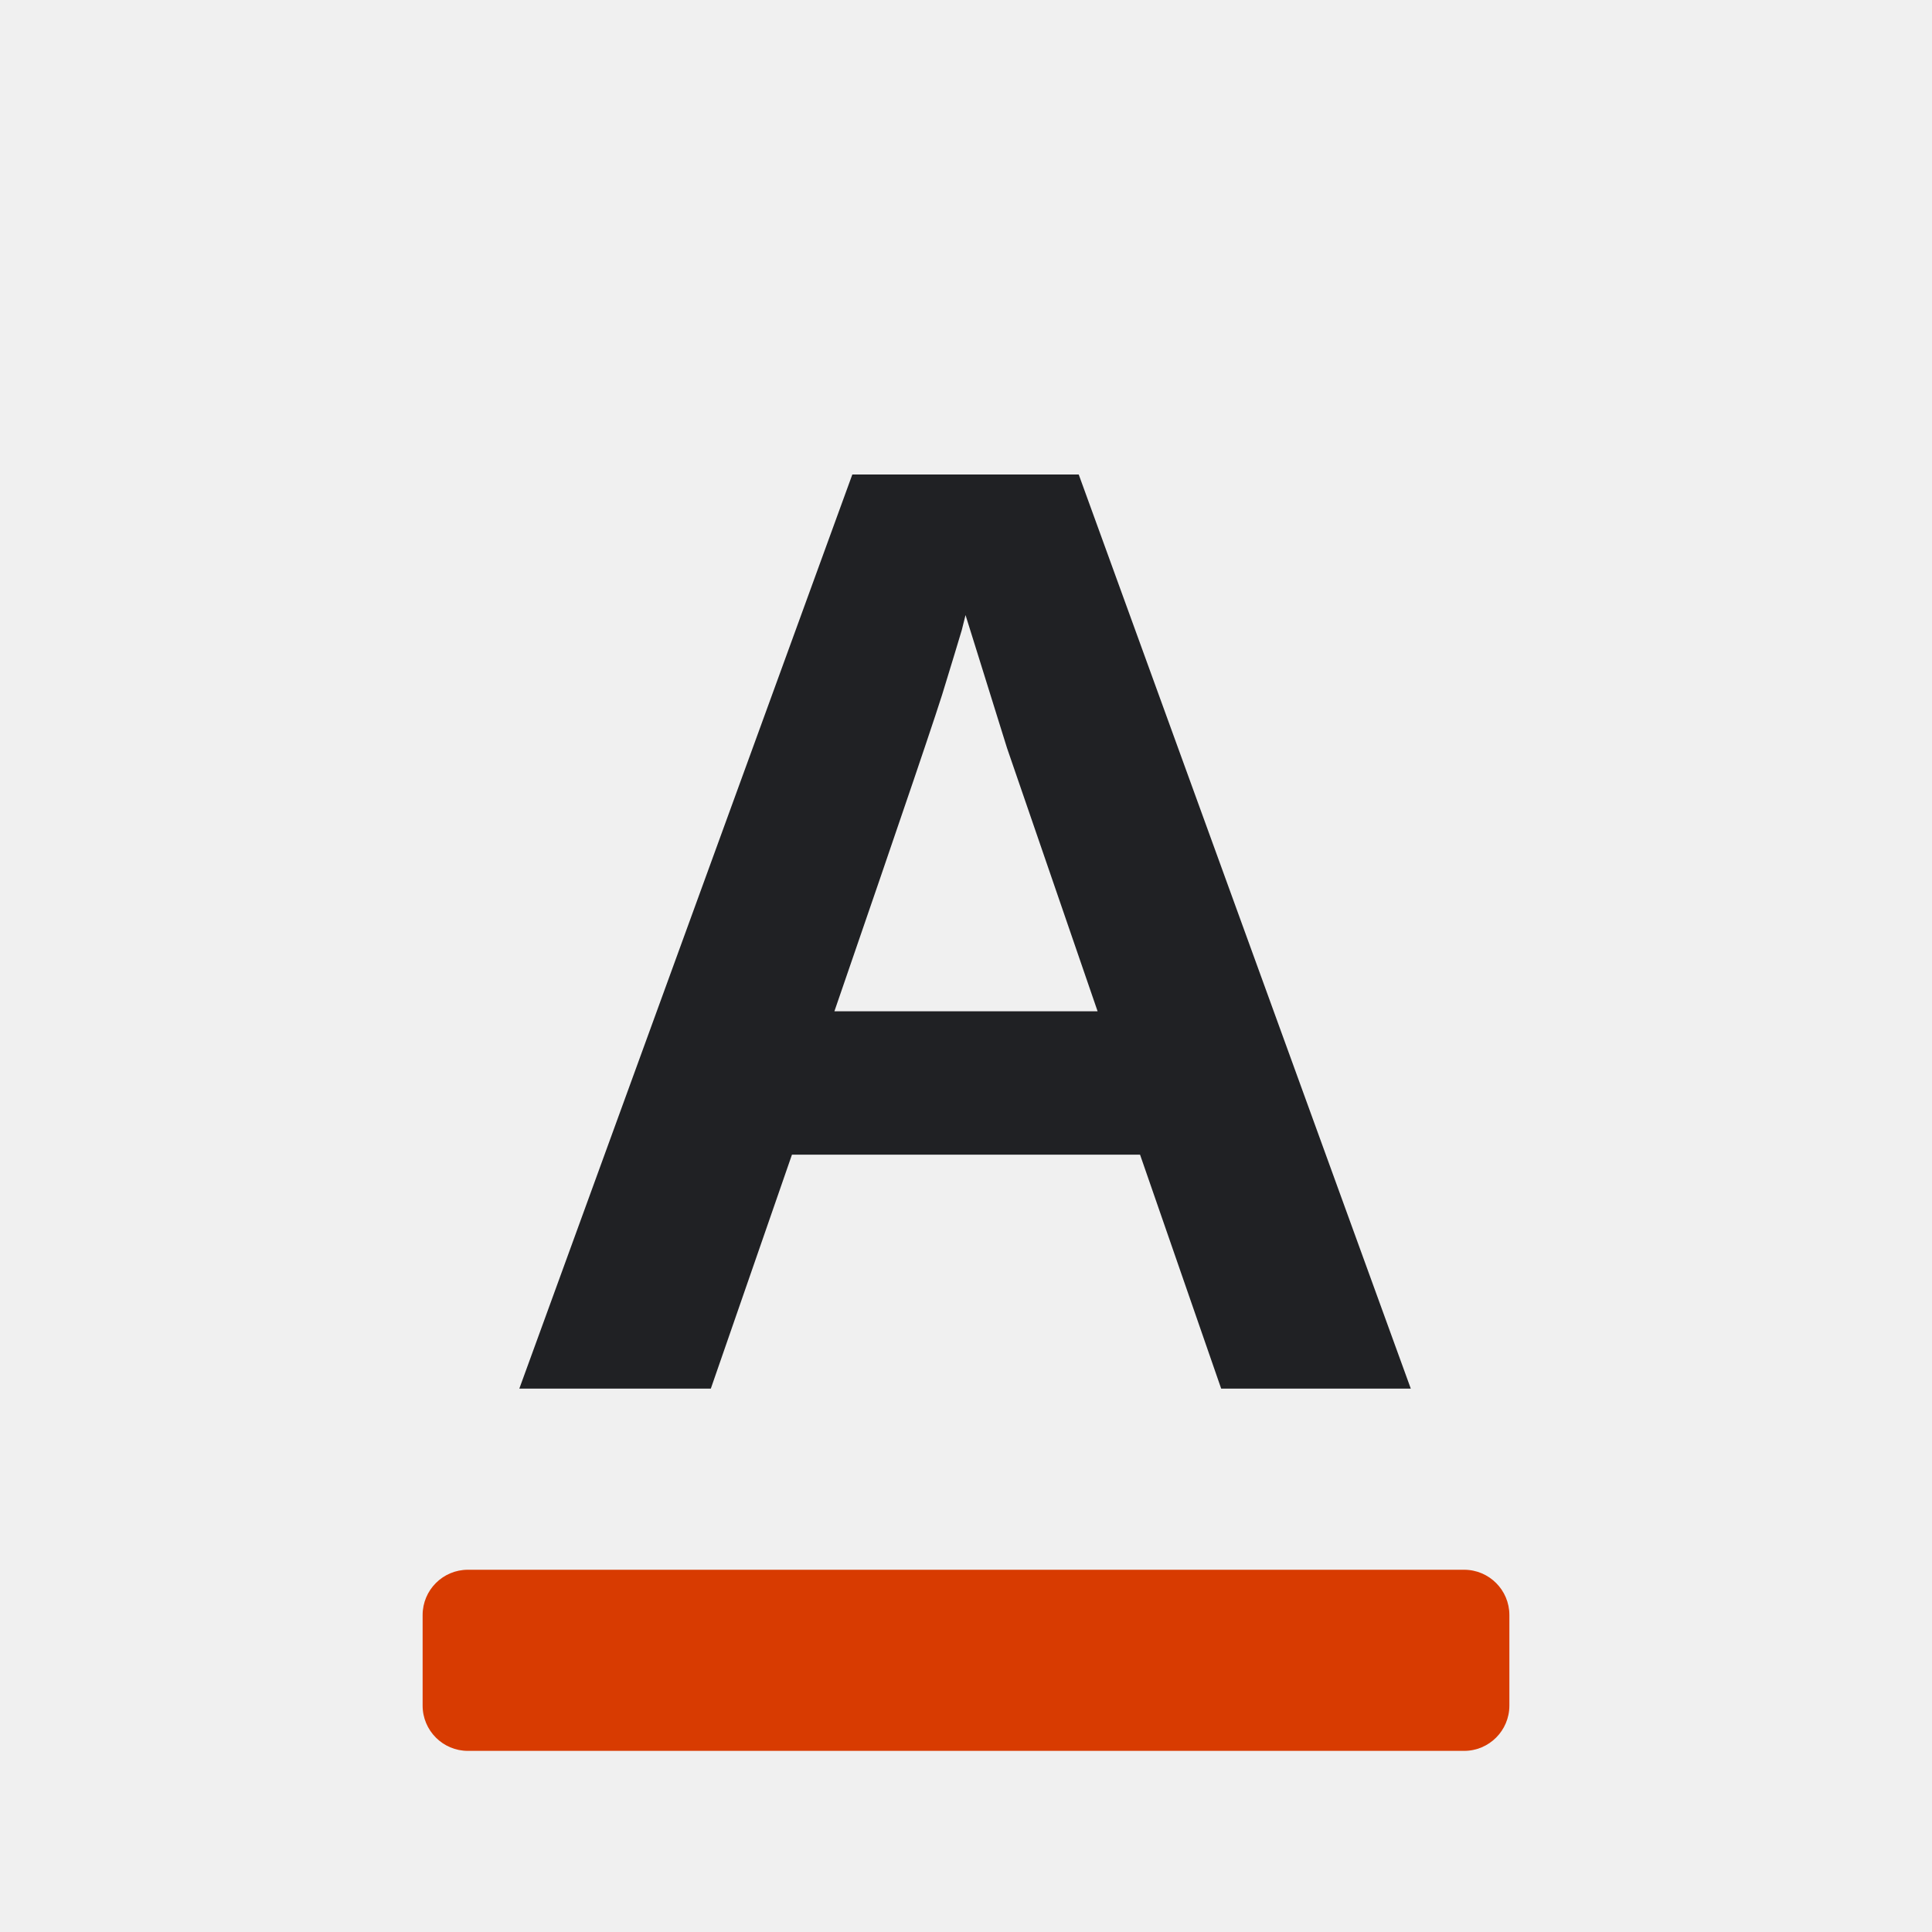
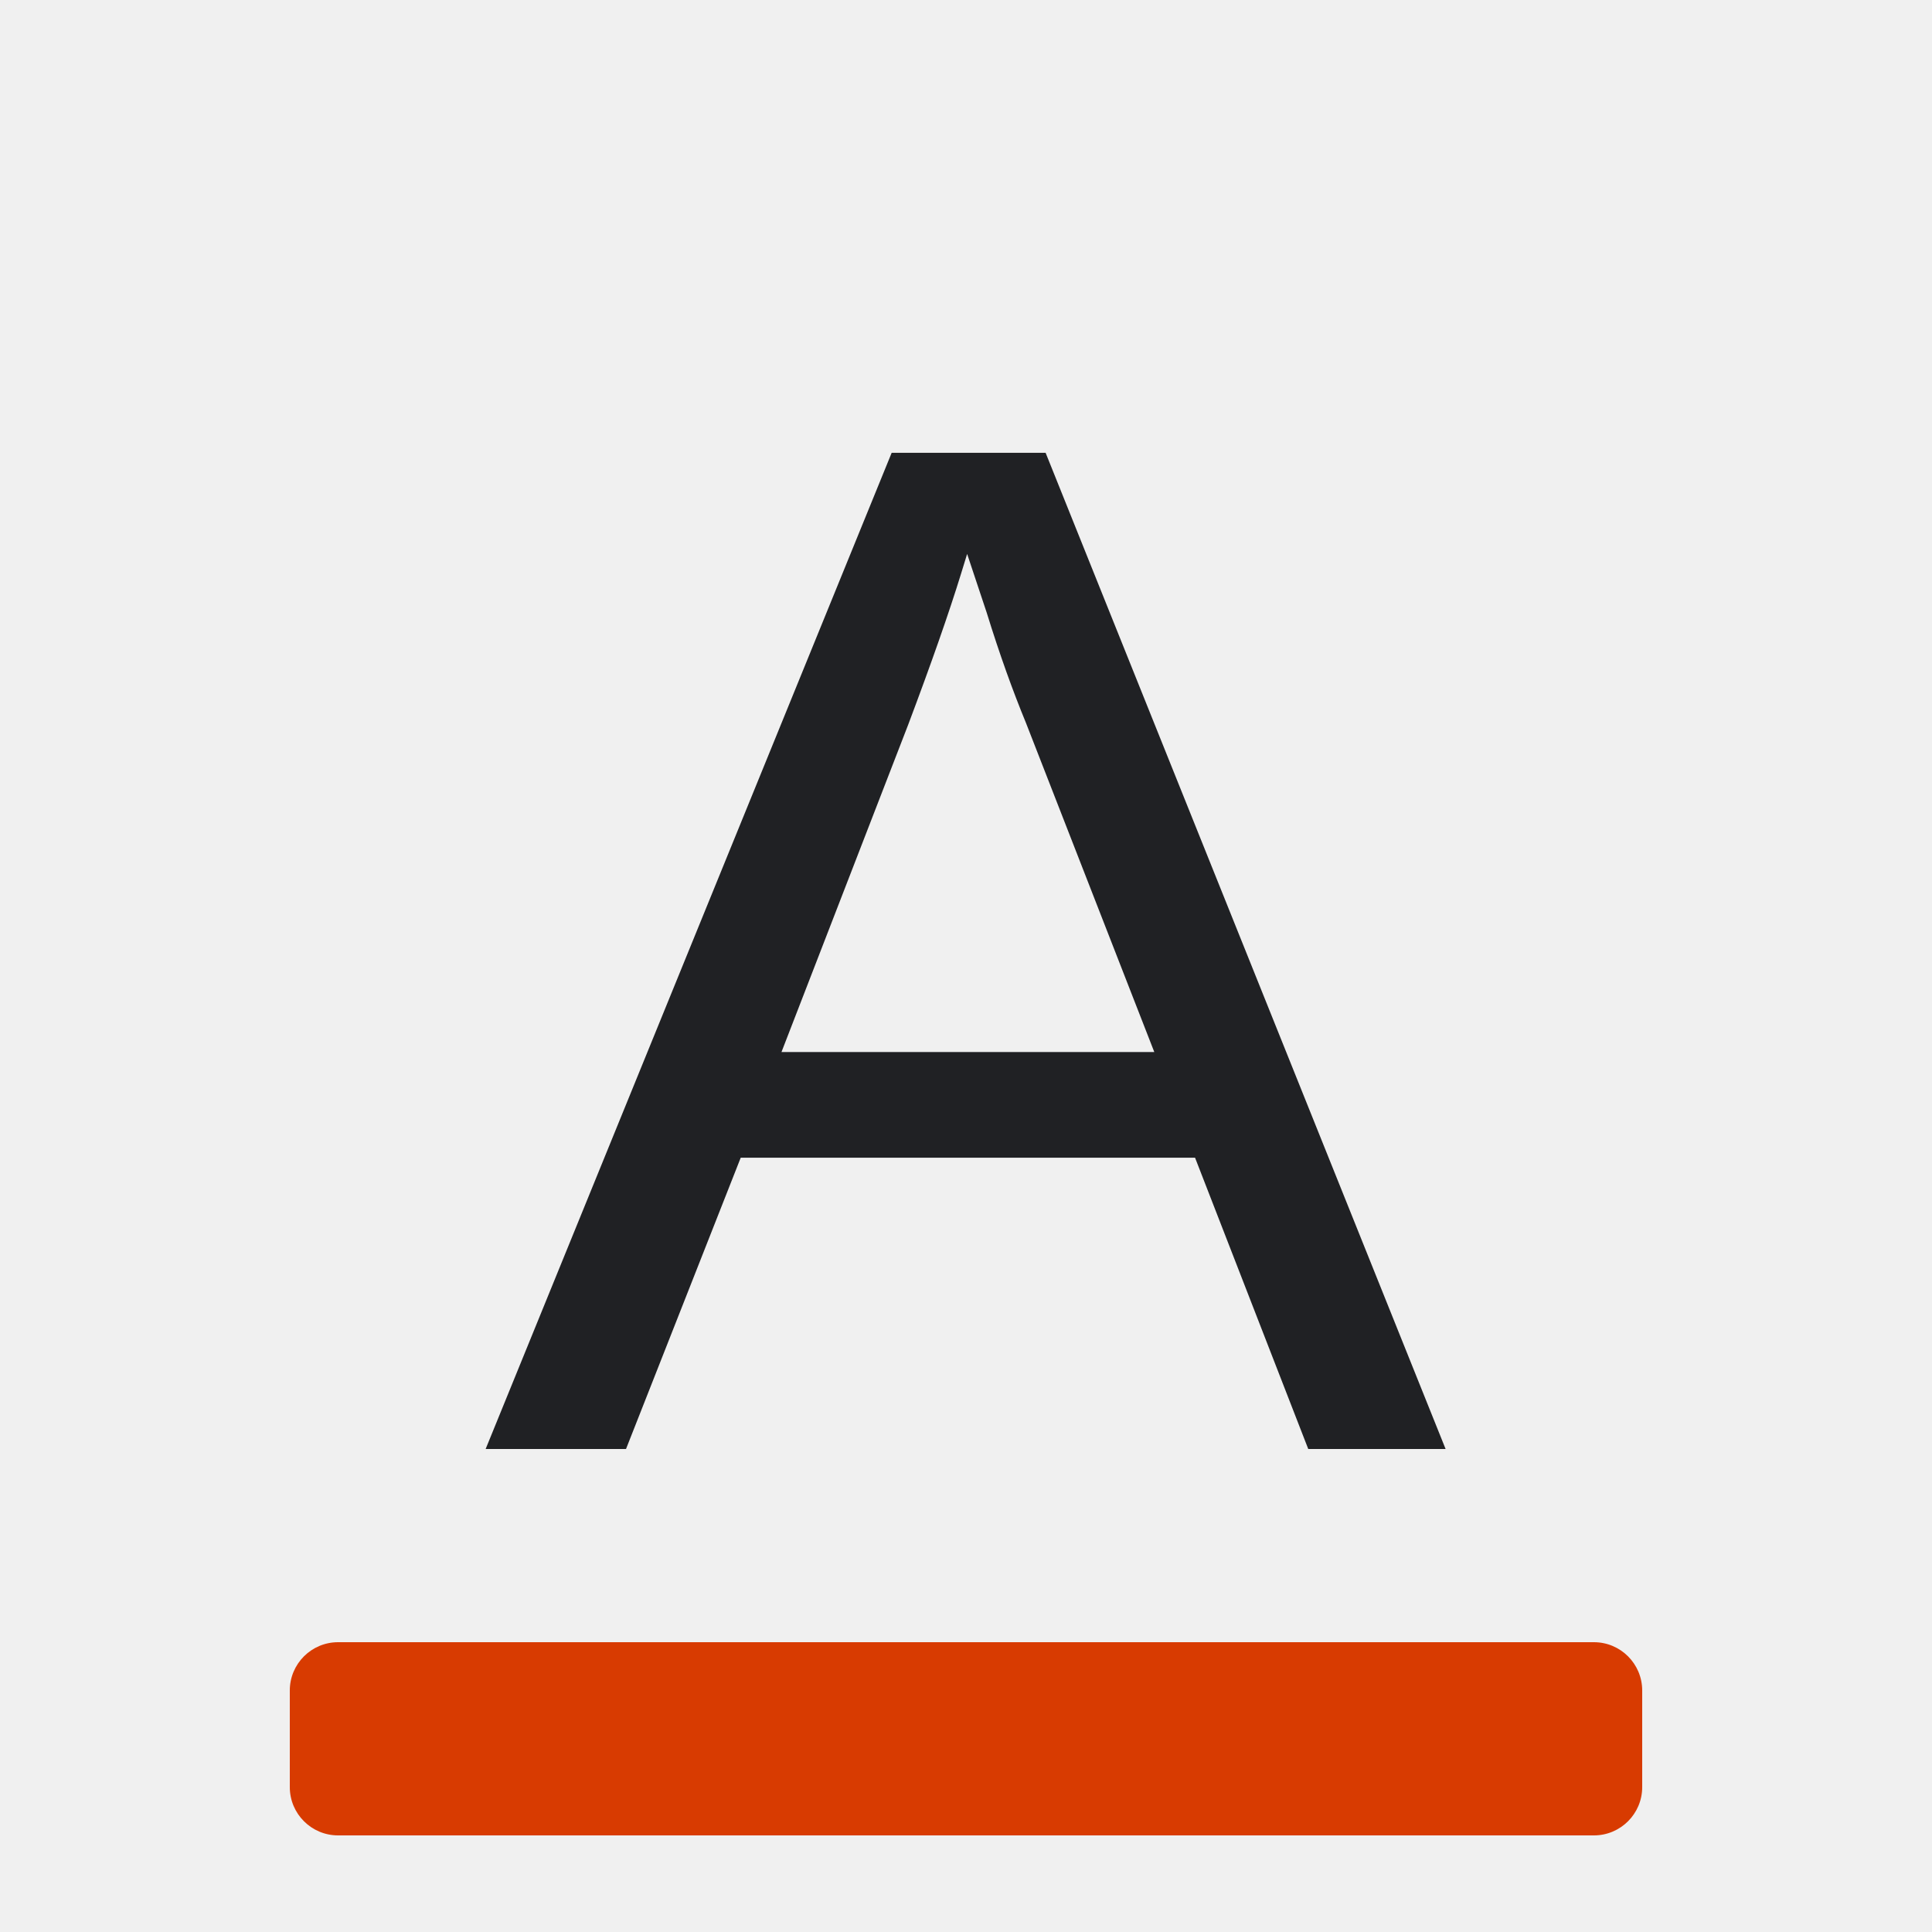
- <svg xmlns="http://www.w3.org/2000/svg" width="32" height="32" viewBox="0 0 32 32" role="img" aria-label="Font Color">
-   <defs>
-     <style>
- .bg{fill:#fff}.paper{fill:#ffffff}.soft{fill:#f3f6f4}.grid{stroke:#6b7280;stroke-width:1.25;fill:none;stroke-linecap:square}.line{stroke:#202124;stroke-width:1.25;fill:none;stroke-linecap:round;stroke-linejoin:round}.thin{stroke:#202124;stroke-width:1.25;fill:none;stroke-linecap:round;stroke-linejoin:round}.heavy{stroke:#202124;stroke-width:1.25;fill:none;stroke-linecap:round;stroke-linejoin:round}.txt{font-family:Segoe UI,Arial,sans-serif;font-weight:600;fill:#202124}.txtb{font-family:Segoe UI,Arial,sans-serif;font-weight:700;fill:#202124}.green{fill:#217346}.greenLine{stroke:#217346}.blue{fill:#2b78d4}.blueLine{stroke:#2b78d4}.yellow{fill:#f7d14a}.red{fill:#d83b01}.orange{fill:#f4a340}.purple{fill:#8b5cf6}.gray{fill:#6b7280}.palegreen{fill:#d9eadf}.paleblue{fill:#dcecff}.paleyellow{fill:#fff2b8}.palered{fill:#ffd7d7}
- </style>
-   </defs>
-   <rect width="32" height="32" fill="none" />
-   <g>
-     <text class="txt" x="16" y="23" text-anchor="middle" font-size="22">A</text>
-     <rect class="red" x="7" y="26" width="18" height="3" rx="0.75" />
-   </g>
+ <svg xmlns="http://www.w3.org/2000/svg" width="20" height="20" viewBox="0 0 20 20" role="img" aria-label="Font Color">
+   <rect width="20" height="20" fill="none" />
+   <text x="10" y="15" text-anchor="middle" font-family="Segoe UI,Arial,sans-serif" font-size="15" font-weight="400" fill="#202124">A</text>
+   <rect x="3" y="17" width="14" height="2" rx="0.5" fill="#d83b01" />
</svg>
